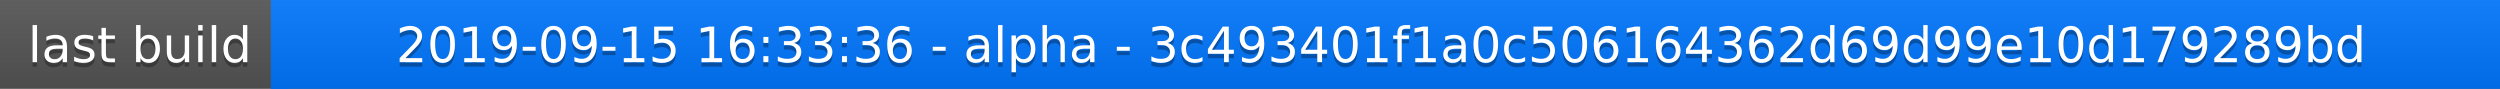
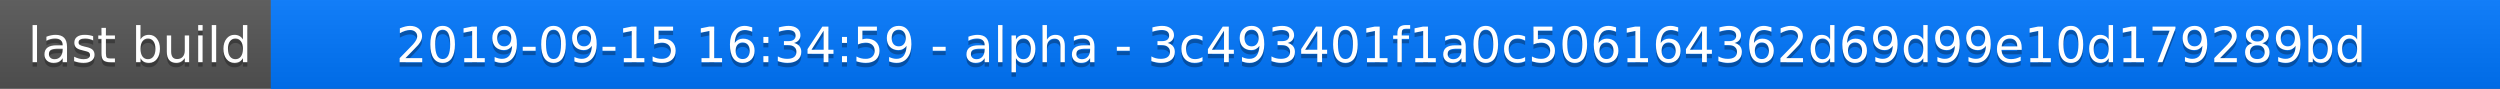
<svg xmlns="http://www.w3.org/2000/svg" width="563" height="20">
  <linearGradient id="a" x2="0" y2="100%">
    <stop offset="0" stop-color="#bbb" stop-opacity=".1" />
    <stop offset="1" stop-opacity=".1" />
  </linearGradient>
  <rect rx="0" width="563" height="20" fill="#555" />
  <rect rx="0" x="61" width="502" height="20" fill="#07f" />
  <path fill="#07f" d="M61 0h4v20h-4z" />
  <rect rx="0" width="563" height="20" fill="url(#a)" />
  <g fill="#fff" text-anchor="middle" font-family="DejaVu Sans,Verdana,Geneva,sans-serif" font-size="11">
    <text x="31.5" y="15" fill="#010101" fill-opacity=".3">last build</text>
    <text x="31.5" y="14">last build</text>
-     <text x="311" y="15" fill="#010101" fill-opacity=".3">2019-09-15 16:33:36 - alpha - 3c493401f1a0c506164362d69d99e10d179289bd</text>
-     <text x="311" y="14">2019-09-15 16:33:36 - alpha - 3c493401f1a0c506164362d69d99e10d179289bd</text>
+     <text x="311" y="15" fill="#010101" fill-opacity=".3">2019-09-15 16:34:59 - alpha - 3c493401f1a0c506164362d69d99e10d179289bd</text>
+     <text x="311" y="14">2019-09-15 16:34:59 - alpha - 3c493401f1a0c506164362d69d99e10d179289bd</text>
  </g>
</svg>
